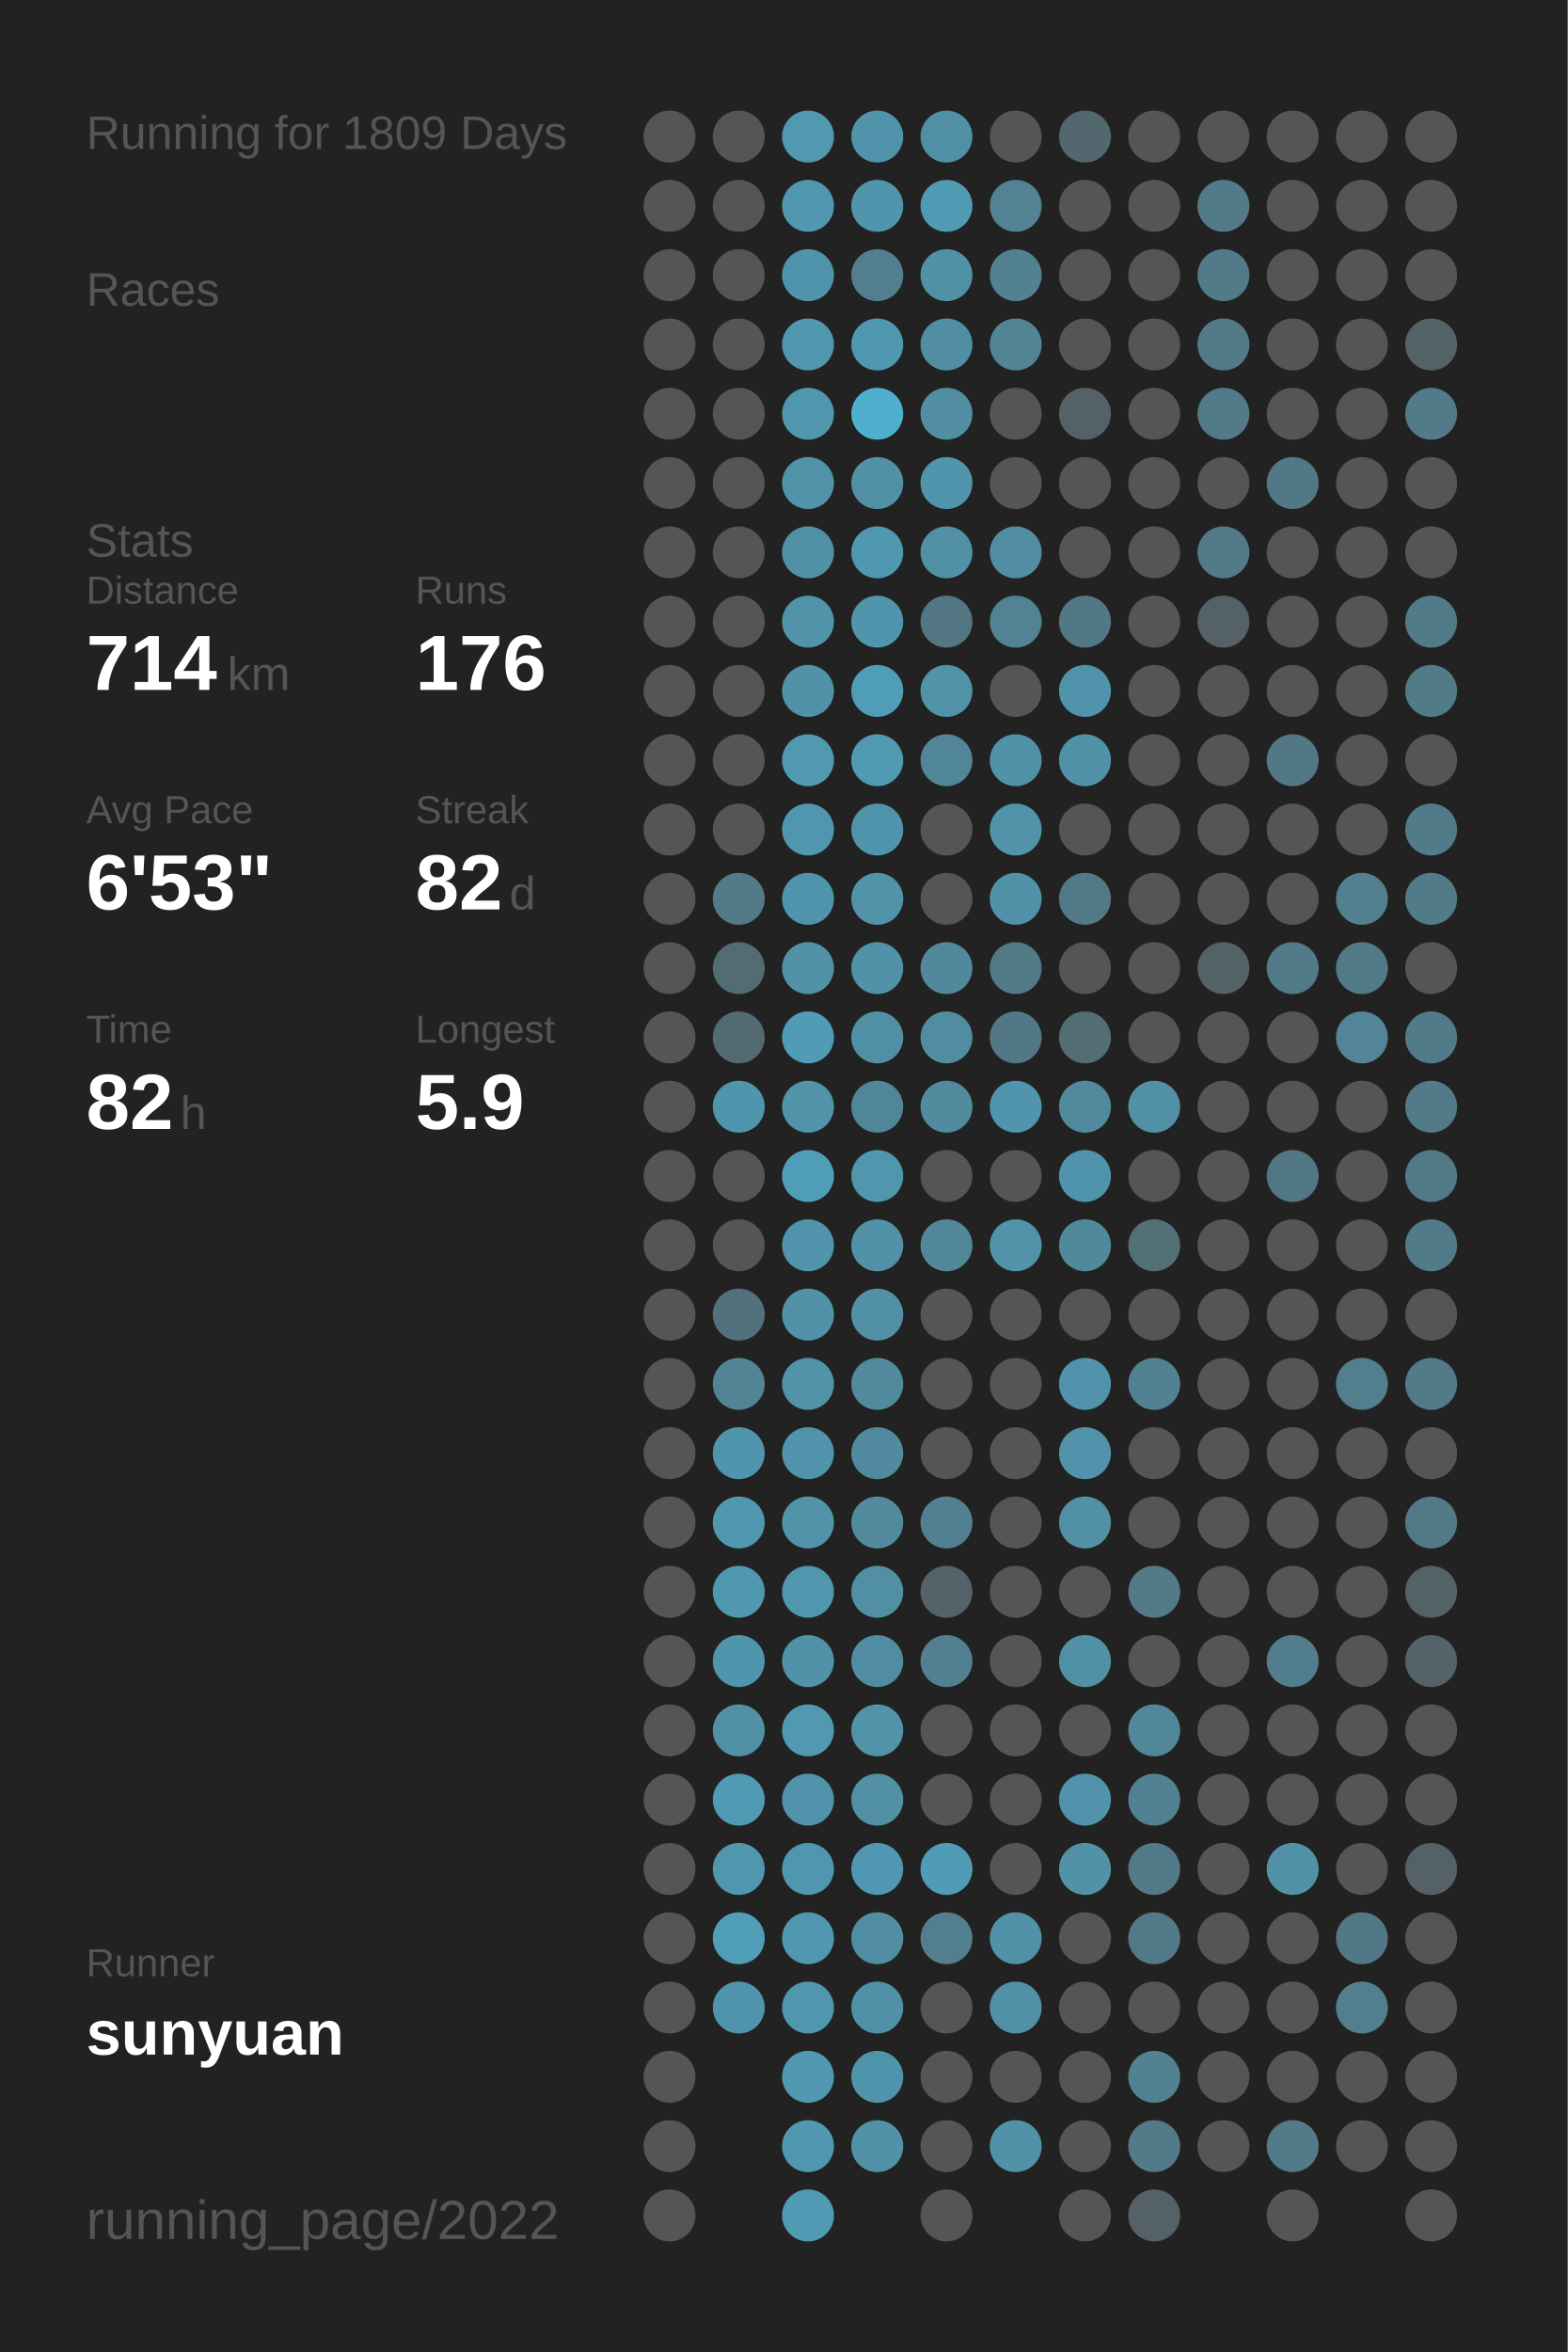
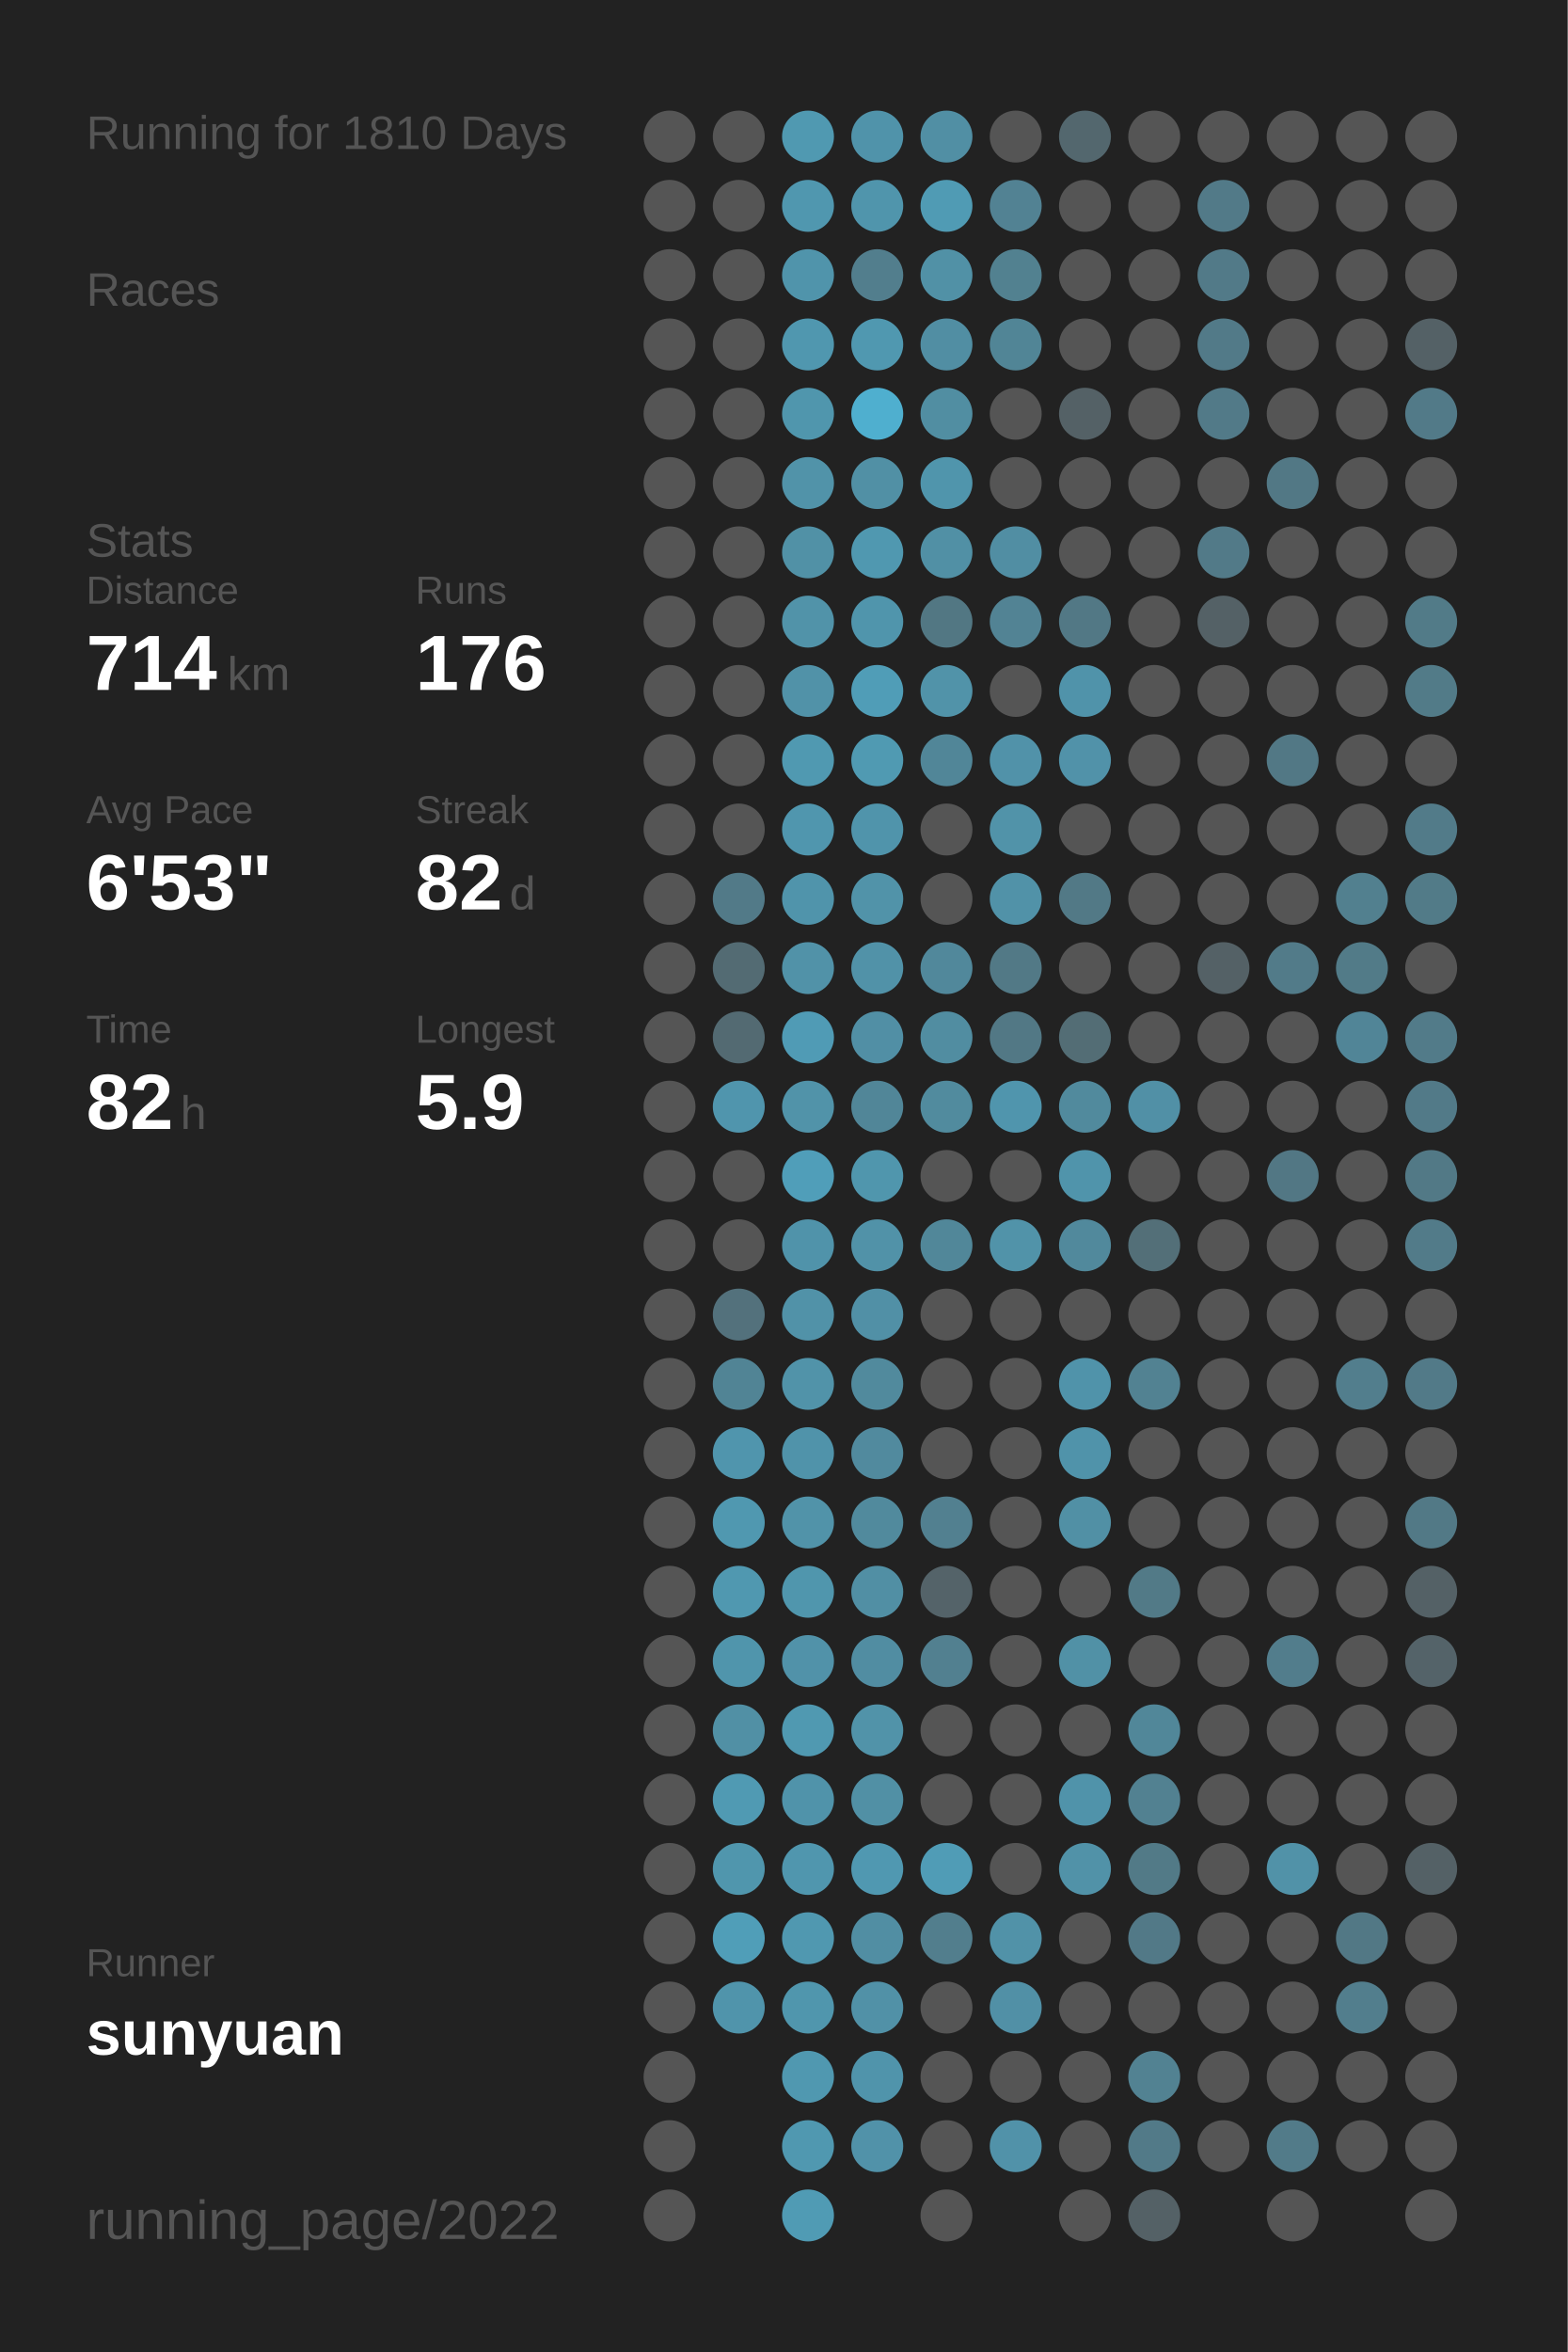
<svg xmlns="http://www.w3.org/2000/svg" baseProfile="full" height="300mm" version="1.1" viewBox="0,0,200,300" width="200mm">
  <defs />
  <rect fill="#222222" height="300" width="200" x="0" y="0" />
-   <text fill="#555555" style="font-size:6px; font-family:Arial;" x="11" y="19">Running for 1809 Days</text>
+   <text fill="#555555" style="font-size:6px; font-family:Arial;" x="11" y="19">Running for 1810 Days</text>
  <text fill="#555555" style="font-size:6px; font-family:Arial;" x="11" y="39">Races</text>
  <text fill="#555555" style="font-size:6px; font-family:Arial;" x="11" y="71">Stats</text>
  <text fill="#555555" style="font-size:5px; font-family:Arial;" x="11" y="77">Distance</text>
  <text fill="#FFFFFF" style="font-size:10px; font-family:Arial; font-weight:bold;" x="11" y="88">714</text>
  <text fill="#555555" style="font-size:6px; font-family:Arial;" x="29" y="88">km</text>
  <text fill="#555555" style="font-size:5px; font-family:Arial;" x="53" y="77">Runs</text>
  <text fill="#FFFFFF" style="font-size:10px; font-family:Arial; font-weight:bold;" x="53" y="88">176</text>
  <text fill="#555555" style="font-size:5px; font-family:Arial;" x="11" y="105">Avg Pace</text>
  <text fill="#FFFFFF" style="font-size:10px; font-family:Arial; font-weight:bold;" x="11" y="116">6'53"</text>
  <text fill="#555555" style="font-size:5px; font-family:Arial;" x="53" y="105">Streak</text>
  <text fill="#FFFFFF" style="font-size:10px; font-family:Arial; font-weight:bold;" x="53" y="116">82</text>
  <text fill="#555555" style="font-size:6px; font-family:Arial;" x="65" y="116">d</text>
  <text fill="#555555" style="font-size:5px; font-family:Arial;" x="11" y="133">Time</text>
  <text fill="#FFFFFF" style="font-size:10px; font-family:Arial; font-weight:bold;" x="11" y="144">82</text>
  <text fill="#555555" style="font-size:6px; font-family:Arial;" x="23" y="144">h</text>
  <text fill="#555555" style="font-size:5px; font-family:Arial;" x="53" y="133">Longest</text>
  <text fill="#FFFFFF" style="font-size:10px; font-family:Arial; font-weight:bold;" x="53" y="144">5.9</text>
  <text fill="#555555" style="font-size:5px; font-family:Arial;" x="11" y="252.065">Runner</text>
  <text fill="#FFFFFF" style="font-size:8px; font-family:Arial; font-weight:bold;" x="11" y="262.065">sunyuan</text>
  <text fill="#555555" style="font-size:7px; font-family:Arial;" x="11" y="285.581">running_page/2022</text>
  <circle cx="85.417" cy="17.419" fill="#555555" r="3.312" />
  <circle cx="85.417" cy="26.258" fill="#555555" r="3.312" />
  <circle cx="85.417" cy="35.097" fill="#555555" r="3.312" />
  <circle cx="85.417" cy="43.935" fill="#555555" r="3.312" />
  <circle cx="85.417" cy="52.774" fill="#555555" r="3.312" />
  <circle cx="85.417" cy="61.613" fill="#555555" r="3.312" />
  <circle cx="85.417" cy="70.452" fill="#555555" r="3.312" />
  <circle cx="85.417" cy="79.29" fill="#555555" r="3.312" />
  <circle cx="85.417" cy="88.129" fill="#555555" r="3.312" />
  <circle cx="85.417" cy="96.968" fill="#555555" r="3.312" />
  <circle cx="85.417" cy="105.806" fill="#555555" r="3.312" />
  <circle cx="85.417" cy="114.645" fill="#555555" r="3.312" />
  <circle cx="85.417" cy="123.484" fill="#555555" r="3.312" />
  <circle cx="85.417" cy="132.323" fill="#555555" r="3.312" />
  <circle cx="85.417" cy="141.161" fill="#555555" r="3.312" />
  <circle cx="85.417" cy="150" fill="#555555" r="3.312" />
  <circle cx="85.417" cy="158.839" fill="#555555" r="3.312" />
  <circle cx="85.417" cy="167.677" fill="#555555" r="3.312" />
  <circle cx="85.417" cy="176.516" fill="#555555" r="3.312" />
  <circle cx="85.417" cy="185.355" fill="#555555" r="3.312" />
  <circle cx="85.417" cy="194.194" fill="#555555" r="3.312" />
  <circle cx="85.417" cy="203.032" fill="#555555" r="3.312" />
  <circle cx="85.417" cy="211.871" fill="#555555" r="3.312" />
  <circle cx="85.417" cy="220.71" fill="#555555" r="3.312" />
  <circle cx="85.417" cy="229.548" fill="#555555" r="3.312" />
  <circle cx="85.417" cy="238.387" fill="#555555" r="3.312" />
  <circle cx="85.417" cy="247.226" fill="#555555" r="3.312" />
  <circle cx="85.417" cy="256.065" fill="#555555" r="3.312" />
  <circle cx="85.417" cy="264.903" fill="#555555" r="3.312" />
  <circle cx="85.417" cy="273.742" fill="#555555" r="3.312" />
  <circle cx="85.417" cy="282.581" fill="#555555" r="3.312" />
  <circle cx="94.25" cy="17.419" fill="#555555" r="3.312" />
  <circle cx="94.25" cy="26.258" fill="#555555" r="3.312" />
  <circle cx="94.25" cy="35.097" fill="#555555" r="3.312" />
  <circle cx="94.25" cy="43.935" fill="#555555" r="3.312" />
  <circle cx="94.25" cy="52.774" fill="#555555" r="3.312" />
  <circle cx="94.25" cy="61.613" fill="#555555" r="3.312" />
  <circle cx="94.25" cy="70.452" fill="#555555" r="3.312" />
  <circle cx="94.25" cy="79.29" fill="#555555" r="3.312" />
  <circle cx="94.25" cy="88.129" fill="#555555" r="3.312" />
  <circle cx="94.25" cy="96.968" fill="#555555" r="3.312" />
  <circle cx="94.25" cy="105.806" fill="#555555" r="3.312" />
  <circle cx="94.25" cy="114.645" fill="#527a88" r="3.312" />
  <circle cx="94.25" cy="123.484" fill="#536b73" r="3.312" />
  <circle cx="94.25" cy="132.323" fill="#536a72" r="3.312" />
  <circle cx="94.25" cy="141.161" fill="#5095ad" r="3.312" />
  <circle cx="94.25" cy="150" fill="#555555" r="3.312" />
  <circle cx="94.25" cy="158.839" fill="#555555" r="3.312" />
  <circle cx="94.25" cy="167.677" fill="#53717c" r="3.312" />
  <circle cx="94.25" cy="176.516" fill="#518495" r="3.312" />
  <circle cx="94.25" cy="185.355" fill="#5095ad" r="3.312" />
  <circle cx="94.25" cy="194.194" fill="#5098b0" r="3.312" />
  <circle cx="94.25" cy="203.032" fill="#5098b0" r="3.312" />
  <circle cx="94.25" cy="211.871" fill="#5095ac" r="3.312" />
  <circle cx="94.25" cy="220.71" fill="#5190a5" r="3.312" />
  <circle cx="94.25" cy="229.548" fill="#509ab3" r="3.312" />
  <circle cx="94.25" cy="238.387" fill="#5096ad" r="3.312" />
  <circle cx="94.25" cy="247.226" fill="#509eb8" r="3.312" />
  <circle cx="94.25" cy="256.065" fill="#5094ab" r="3.312" />
  <circle cx="103.083" cy="17.419" fill="#5099b1" r="3.312" />
  <circle cx="103.083" cy="26.258" fill="#5097af" r="3.312" />
  <circle cx="103.083" cy="35.097" fill="#5094ab" r="3.312" />
  <circle cx="103.083" cy="43.935" fill="#5097af" r="3.312" />
  <circle cx="103.083" cy="52.774" fill="#5096ad" r="3.312" />
  <circle cx="103.083" cy="61.613" fill="#5193a9" r="3.312" />
  <circle cx="103.083" cy="70.452" fill="#5191a6" r="3.312" />
  <circle cx="103.083" cy="79.29" fill="#5193a9" r="3.312" />
  <circle cx="103.083" cy="88.129" fill="#5192a8" r="3.312" />
  <circle cx="103.083" cy="96.968" fill="#5099b1" r="3.312" />
  <circle cx="103.083" cy="105.806" fill="#5096ae" r="3.312" />
  <circle cx="103.083" cy="114.645" fill="#5094ab" r="3.312" />
  <circle cx="103.083" cy="123.484" fill="#5192a8" r="3.312" />
  <circle cx="103.083" cy="132.323" fill="#509bb5" r="3.312" />
  <circle cx="103.083" cy="141.161" fill="#5193a9" r="3.312" />
  <circle cx="103.083" cy="150" fill="#509eb9" r="3.312" />
  <circle cx="103.083" cy="158.839" fill="#5093aa" r="3.312" />
  <circle cx="103.083" cy="167.677" fill="#5192a8" r="3.312" />
  <circle cx="103.083" cy="176.516" fill="#5193a9" r="3.312" />
  <circle cx="103.083" cy="185.355" fill="#5093aa" r="3.312" />
  <circle cx="103.083" cy="194.194" fill="#5193a9" r="3.312" />
  <circle cx="103.083" cy="203.032" fill="#5096ad" r="3.312" />
  <circle cx="103.083" cy="211.871" fill="#5192a9" r="3.312" />
  <circle cx="103.083" cy="220.71" fill="#5099b1" r="3.312" />
  <circle cx="103.083" cy="229.548" fill="#5093aa" r="3.312" />
  <circle cx="103.083" cy="238.387" fill="#5096ae" r="3.312" />
  <circle cx="103.083" cy="247.226" fill="#5098b0" r="3.312" />
  <circle cx="103.083" cy="256.065" fill="#5096ad" r="3.312" />
  <circle cx="103.083" cy="264.903" fill="#5098b0" r="3.312" />
  <circle cx="103.083" cy="273.742" fill="#5098b0" r="3.312" />
  <circle cx="103.083" cy="282.581" fill="#509bb4" r="3.312" />
  <circle cx="111.917" cy="17.419" fill="#5093aa" r="3.312" />
  <circle cx="111.917" cy="26.258" fill="#5095ac" r="3.312" />
  <circle cx="111.917" cy="35.097" fill="#527e8d" r="3.312" />
  <circle cx="111.917" cy="43.935" fill="#5098b0" r="3.312" />
  <circle cx="111.917" cy="52.774" fill="#4fafcf" r="3.312" />
  <circle cx="111.917" cy="61.613" fill="#5190a5" r="3.312" />
  <circle cx="111.917" cy="70.452" fill="#5098b0" r="3.312" />
  <circle cx="111.917" cy="79.29" fill="#5095ac" r="3.312" />
  <circle cx="111.917" cy="88.129" fill="#509db7" r="3.312" />
  <circle cx="111.917" cy="96.968" fill="#509ab2" r="3.312" />
  <circle cx="111.917" cy="105.806" fill="#5094ab" r="3.312" />
  <circle cx="111.917" cy="114.645" fill="#5193a9" r="3.312" />
  <circle cx="111.917" cy="123.484" fill="#5192a8" r="3.312" />
  <circle cx="111.917" cy="132.323" fill="#518fa5" r="3.312" />
  <circle cx="111.917" cy="141.161" fill="#518698" r="3.312" />
  <circle cx="111.917" cy="150" fill="#5096ad" r="3.312" />
  <circle cx="111.917" cy="158.839" fill="#5192a8" r="3.312" />
  <circle cx="111.917" cy="167.677" fill="#5190a6" r="3.312" />
  <circle cx="111.917" cy="176.516" fill="#518a9d" r="3.312" />
  <circle cx="111.917" cy="185.355" fill="#518a9e" r="3.312" />
  <circle cx="111.917" cy="194.194" fill="#518a9d" r="3.312" />
  <circle cx="111.917" cy="203.032" fill="#518fa4" r="3.312" />
  <circle cx="111.917" cy="211.871" fill="#518da2" r="3.312" />
  <circle cx="111.917" cy="220.71" fill="#5193a9" r="3.312" />
  <circle cx="111.917" cy="229.548" fill="#5190a5" r="3.312" />
  <circle cx="111.917" cy="238.387" fill="#5098b1" r="3.312" />
  <circle cx="111.917" cy="247.226" fill="#518ea3" r="3.312" />
  <circle cx="111.917" cy="256.065" fill="#5191a7" r="3.312" />
  <circle cx="111.917" cy="264.903" fill="#5094ab" r="3.312" />
  <circle cx="111.917" cy="273.742" fill="#5192a9" r="3.312" />
  <circle cx="120.75" cy="17.419" fill="#518fa4" r="3.312" />
  <circle cx="120.75" cy="26.258" fill="#509bb4" r="3.312" />
  <circle cx="120.75" cy="35.097" fill="#5191a6" r="3.312" />
  <circle cx="120.75" cy="43.935" fill="#518ea3" r="3.312" />
  <circle cx="120.75" cy="52.774" fill="#518ea2" r="3.312" />
  <circle cx="120.75" cy="61.613" fill="#5095ac" r="3.312" />
  <circle cx="120.75" cy="70.452" fill="#5190a5" r="3.312" />
  <circle cx="120.75" cy="79.29" fill="#527783" r="3.312" />
  <circle cx="120.75" cy="88.129" fill="#5193a9" r="3.312" />
  <circle cx="120.75" cy="96.968" fill="#518698" r="3.312" />
  <circle cx="120.75" cy="105.806" fill="#555555" r="3.312" />
  <circle cx="120.75" cy="114.645" fill="#555555" r="3.312" />
  <circle cx="120.75" cy="123.484" fill="#51889b" r="3.312" />
  <circle cx="120.75" cy="132.323" fill="#518da1" r="3.312" />
  <circle cx="120.75" cy="141.161" fill="#518b9e" r="3.312" />
  <circle cx="120.75" cy="150" fill="#555555" r="3.312" />
  <circle cx="120.75" cy="158.839" fill="#518799" r="3.312" />
  <circle cx="120.75" cy="167.677" fill="#555555" r="3.312" />
  <circle cx="120.75" cy="176.516" fill="#555555" r="3.312" />
  <circle cx="120.75" cy="185.355" fill="#555555" r="3.312" />
  <circle cx="120.75" cy="194.194" fill="#528090" r="3.312" />
  <circle cx="120.75" cy="203.032" fill="#546369" r="3.312" />
  <circle cx="120.75" cy="211.871" fill="#528090" r="3.312" />
  <circle cx="120.75" cy="220.71" fill="#555555" r="3.312" />
  <circle cx="120.75" cy="229.548" fill="#555555" r="3.312" />
  <circle cx="120.75" cy="238.387" fill="#509cb6" r="3.312" />
  <circle cx="120.75" cy="247.226" fill="#527e8d" r="3.312" />
  <circle cx="120.75" cy="256.065" fill="#555555" r="3.312" />
  <circle cx="120.75" cy="264.903" fill="#555555" r="3.312" />
  <circle cx="120.75" cy="273.742" fill="#555555" r="3.312" />
  <circle cx="120.75" cy="282.581" fill="#555555" r="3.312" />
  <circle cx="129.583" cy="17.419" fill="#555555" r="3.312" />
  <circle cx="129.583" cy="26.258" fill="#528293" r="3.312" />
  <circle cx="129.583" cy="35.097" fill="#528190" r="3.312" />
  <circle cx="129.583" cy="43.935" fill="#518596" r="3.312" />
  <circle cx="129.583" cy="52.774" fill="#555555" r="3.312" />
  <circle cx="129.583" cy="61.613" fill="#555555" r="3.312" />
  <circle cx="129.583" cy="70.452" fill="#518ea3" r="3.312" />
  <circle cx="129.583" cy="79.29" fill="#528394" r="3.312" />
  <circle cx="129.583" cy="88.129" fill="#555555" r="3.312" />
  <circle cx="129.583" cy="96.968" fill="#5192a9" r="3.312" />
  <circle cx="129.583" cy="105.806" fill="#5193a9" r="3.312" />
  <circle cx="129.583" cy="114.645" fill="#5192a8" r="3.312" />
  <circle cx="129.583" cy="123.484" fill="#527986" r="3.312" />
  <circle cx="129.583" cy="132.323" fill="#527885" r="3.312" />
  <circle cx="129.583" cy="141.161" fill="#5095ad" r="3.312" />
  <circle cx="129.583" cy="150" fill="#555555" r="3.312" />
  <circle cx="129.583" cy="158.839" fill="#5193a9" r="3.312" />
  <circle cx="129.583" cy="167.677" fill="#555555" r="3.312" />
  <circle cx="129.583" cy="176.516" fill="#555555" r="3.312" />
  <circle cx="129.583" cy="185.355" fill="#555555" r="3.312" />
  <circle cx="129.583" cy="194.194" fill="#555555" r="3.312" />
  <circle cx="129.583" cy="203.032" fill="#555555" r="3.312" />
  <circle cx="129.583" cy="211.871" fill="#555555" r="3.312" />
  <circle cx="129.583" cy="220.71" fill="#555555" r="3.312" />
  <circle cx="129.583" cy="229.548" fill="#555555" r="3.312" />
  <circle cx="129.583" cy="238.387" fill="#555555" r="3.312" />
  <circle cx="129.583" cy="247.226" fill="#5192a8" r="3.312" />
  <circle cx="129.583" cy="256.065" fill="#5190a6" r="3.312" />
  <circle cx="129.583" cy="264.903" fill="#555555" r="3.312" />
  <circle cx="129.583" cy="273.742" fill="#5192a9" r="3.312" />
  <circle cx="138.417" cy="17.419" fill="#53676e" r="3.312" />
  <circle cx="138.417" cy="26.258" fill="#555555" r="3.312" />
  <circle cx="138.417" cy="35.097" fill="#555555" r="3.312" />
  <circle cx="138.417" cy="43.935" fill="#555555" r="3.312" />
  <circle cx="138.417" cy="52.774" fill="#546166" r="3.312" />
  <circle cx="138.417" cy="61.613" fill="#555555" r="3.312" />
  <circle cx="138.417" cy="70.452" fill="#555555" r="3.312" />
  <circle cx="138.417" cy="79.29" fill="#527885" r="3.312" />
  <circle cx="138.417" cy="88.129" fill="#5093aa" r="3.312" />
  <circle cx="138.417" cy="96.968" fill="#5192a9" r="3.312" />
  <circle cx="138.417" cy="105.806" fill="#555555" r="3.312" />
  <circle cx="138.417" cy="114.645" fill="#527986" r="3.312" />
  <circle cx="138.417" cy="123.484" fill="#555555" r="3.312" />
  <circle cx="138.417" cy="132.323" fill="#536d75" r="3.312" />
  <circle cx="138.417" cy="141.161" fill="#518a9d" r="3.312" />
  <circle cx="138.417" cy="150" fill="#5094ab" r="3.312" />
  <circle cx="138.417" cy="158.839" fill="#51899c" r="3.312" />
  <circle cx="138.417" cy="167.677" fill="#555555" r="3.312" />
  <circle cx="138.417" cy="176.516" fill="#5093aa" r="3.312" />
  <circle cx="138.417" cy="185.355" fill="#5093aa" r="3.312" />
  <circle cx="138.417" cy="194.194" fill="#5190a5" r="3.312" />
  <circle cx="138.417" cy="203.032" fill="#555555" r="3.312" />
  <circle cx="138.417" cy="211.871" fill="#5191a6" r="3.312" />
  <circle cx="138.417" cy="220.71" fill="#555555" r="3.312" />
  <circle cx="138.417" cy="229.548" fill="#5093aa" r="3.312" />
  <circle cx="138.417" cy="238.387" fill="#5192a8" r="3.312" />
  <circle cx="138.417" cy="247.226" fill="#555555" r="3.312" />
  <circle cx="138.417" cy="256.065" fill="#555555" r="3.312" />
  <circle cx="138.417" cy="264.903" fill="#555555" r="3.312" />
  <circle cx="138.417" cy="273.742" fill="#555555" r="3.312" />
  <circle cx="138.417" cy="282.581" fill="#555555" r="3.312" />
  <circle cx="147.25" cy="17.419" fill="#555555" r="3.312" />
  <circle cx="147.25" cy="26.258" fill="#555555" r="3.312" />
  <circle cx="147.25" cy="35.097" fill="#555555" r="3.312" />
  <circle cx="147.25" cy="43.935" fill="#555555" r="3.312" />
  <circle cx="147.25" cy="52.774" fill="#555555" r="3.312" />
  <circle cx="147.25" cy="61.613" fill="#555555" r="3.312" />
  <circle cx="147.25" cy="70.452" fill="#555555" r="3.312" />
  <circle cx="147.25" cy="79.29" fill="#555555" r="3.312" />
  <circle cx="147.25" cy="88.129" fill="#555555" r="3.312" />
  <circle cx="147.25" cy="96.968" fill="#555555" r="3.312" />
  <circle cx="147.25" cy="105.806" fill="#555555" r="3.312" />
  <circle cx="147.25" cy="114.645" fill="#555555" r="3.312" />
  <circle cx="147.25" cy="123.484" fill="#555555" r="3.312" />
  <circle cx="147.25" cy="132.323" fill="#555555" r="3.312" />
  <circle cx="147.25" cy="141.161" fill="#5190a6" r="3.312" />
  <circle cx="147.25" cy="150" fill="#555555" r="3.312" />
  <circle cx="147.25" cy="158.839" fill="#536f78" r="3.312" />
  <circle cx="147.25" cy="167.677" fill="#555555" r="3.312" />
  <circle cx="147.25" cy="176.516" fill="#528292" r="3.312" />
  <circle cx="147.25" cy="185.355" fill="#555555" r="3.312" />
  <circle cx="147.25" cy="194.194" fill="#555555" r="3.312" />
  <circle cx="147.25" cy="203.032" fill="#527a87" r="3.312" />
  <circle cx="147.25" cy="211.871" fill="#555555" r="3.312" />
  <circle cx="147.25" cy="220.71" fill="#518799" r="3.312" />
  <circle cx="147.25" cy="229.548" fill="#528191" r="3.312" />
  <circle cx="147.25" cy="238.387" fill="#527a87" r="3.312" />
  <circle cx="147.25" cy="247.226" fill="#527987" r="3.312" />
  <circle cx="147.25" cy="256.065" fill="#555555" r="3.312" />
  <circle cx="147.25" cy="264.903" fill="#528292" r="3.312" />
  <circle cx="147.25" cy="273.742" fill="#527a88" r="3.312" />
  <circle cx="147.25" cy="282.581" fill="#546166" r="3.312" />
  <circle cx="156.083" cy="17.419" fill="#555555" r="3.312" />
  <circle cx="156.083" cy="26.258" fill="#527a88" r="3.312" />
  <circle cx="156.083" cy="35.097" fill="#527a88" r="3.312" />
  <circle cx="156.083" cy="43.935" fill="#527a88" r="3.312" />
  <circle cx="156.083" cy="52.774" fill="#527a88" r="3.312" />
  <circle cx="156.083" cy="61.613" fill="#555555" r="3.312" />
  <circle cx="156.083" cy="70.452" fill="#527a88" r="3.312" />
  <circle cx="156.083" cy="79.29" fill="#546166" r="3.312" />
  <circle cx="156.083" cy="88.129" fill="#555555" r="3.312" />
  <circle cx="156.083" cy="96.968" fill="#555555" r="3.312" />
  <circle cx="156.083" cy="105.806" fill="#555555" r="3.312" />
  <circle cx="156.083" cy="114.645" fill="#555555" r="3.312" />
  <circle cx="156.083" cy="123.484" fill="#546166" r="3.312" />
  <circle cx="156.083" cy="132.323" fill="#555555" r="3.312" />
  <circle cx="156.083" cy="141.161" fill="#555555" r="3.312" />
  <circle cx="156.083" cy="150" fill="#555555" r="3.312" />
  <circle cx="156.083" cy="158.839" fill="#555555" r="3.312" />
  <circle cx="156.083" cy="167.677" fill="#555555" r="3.312" />
  <circle cx="156.083" cy="176.516" fill="#555555" r="3.312" />
  <circle cx="156.083" cy="185.355" fill="#555555" r="3.312" />
  <circle cx="156.083" cy="194.194" fill="#555555" r="3.312" />
  <circle cx="156.083" cy="203.032" fill="#555555" r="3.312" />
  <circle cx="156.083" cy="211.871" fill="#555555" r="3.312" />
  <circle cx="156.083" cy="220.71" fill="#555555" r="3.312" />
  <circle cx="156.083" cy="229.548" fill="#555555" r="3.312" />
  <circle cx="156.083" cy="238.387" fill="#555555" r="3.312" />
  <circle cx="156.083" cy="247.226" fill="#555555" r="3.312" />
  <circle cx="156.083" cy="256.065" fill="#555555" r="3.312" />
  <circle cx="156.083" cy="264.903" fill="#555555" r="3.312" />
  <circle cx="156.083" cy="273.742" fill="#555555" r="3.312" />
  <circle cx="164.917" cy="17.419" fill="#555555" r="3.312" />
  <circle cx="164.917" cy="26.258" fill="#555555" r="3.312" />
  <circle cx="164.917" cy="35.097" fill="#555555" r="3.312" />
  <circle cx="164.917" cy="43.935" fill="#555555" r="3.312" />
  <circle cx="164.917" cy="52.774" fill="#555555" r="3.312" />
  <circle cx="164.917" cy="61.613" fill="#527885" r="3.312" />
  <circle cx="164.917" cy="70.452" fill="#555555" r="3.312" />
  <circle cx="164.917" cy="79.29" fill="#555555" r="3.312" />
  <circle cx="164.917" cy="88.129" fill="#555555" r="3.312" />
  <circle cx="164.917" cy="96.968" fill="#527885" r="3.312" />
  <circle cx="164.917" cy="105.806" fill="#555555" r="3.312" />
  <circle cx="164.917" cy="114.645" fill="#555555" r="3.312" />
  <circle cx="164.917" cy="123.484" fill="#527b89" r="3.312" />
  <circle cx="164.917" cy="132.323" fill="#555555" r="3.312" />
  <circle cx="164.917" cy="141.161" fill="#555555" r="3.312" />
  <circle cx="164.917" cy="150" fill="#527784" r="3.312" />
  <circle cx="164.917" cy="158.839" fill="#555555" r="3.312" />
  <circle cx="164.917" cy="167.677" fill="#555555" r="3.312" />
  <circle cx="164.917" cy="176.516" fill="#555555" r="3.312" />
  <circle cx="164.917" cy="185.355" fill="#555555" r="3.312" />
  <circle cx="164.917" cy="194.194" fill="#555555" r="3.312" />
  <circle cx="164.917" cy="203.032" fill="#555555" r="3.312" />
  <circle cx="164.917" cy="211.871" fill="#527d8c" r="3.312" />
  <circle cx="164.917" cy="220.71" fill="#555555" r="3.312" />
  <circle cx="164.917" cy="229.548" fill="#555555" r="3.312" />
  <circle cx="164.917" cy="238.387" fill="#5192a8" r="3.312" />
  <circle cx="164.917" cy="247.226" fill="#555555" r="3.312" />
  <circle cx="164.917" cy="256.065" fill="#555555" r="3.312" />
  <circle cx="164.917" cy="264.903" fill="#555555" r="3.312" />
  <circle cx="164.917" cy="273.742" fill="#527b89" r="3.312" />
  <circle cx="164.917" cy="282.581" fill="#555555" r="3.312" />
  <circle cx="173.75" cy="17.419" fill="#555555" r="3.312" />
  <circle cx="173.75" cy="26.258" fill="#555555" r="3.312" />
  <circle cx="173.75" cy="35.097" fill="#555555" r="3.312" />
  <circle cx="173.75" cy="43.935" fill="#555555" r="3.312" />
  <circle cx="173.75" cy="52.774" fill="#555555" r="3.312" />
  <circle cx="173.75" cy="61.613" fill="#555555" r="3.312" />
  <circle cx="173.75" cy="70.452" fill="#555555" r="3.312" />
  <circle cx="173.75" cy="79.29" fill="#555555" r="3.312" />
  <circle cx="173.75" cy="88.129" fill="#555555" r="3.312" />
  <circle cx="173.75" cy="96.968" fill="#555555" r="3.312" />
  <circle cx="173.75" cy="105.806" fill="#555555" r="3.312" />
  <circle cx="173.75" cy="114.645" fill="#52808f" r="3.312" />
  <circle cx="173.75" cy="123.484" fill="#527b88" r="3.312" />
  <circle cx="173.75" cy="132.323" fill="#518597" r="3.312" />
  <circle cx="173.75" cy="141.161" fill="#555555" r="3.312" />
  <circle cx="173.75" cy="150" fill="#555555" r="3.312" />
  <circle cx="173.75" cy="158.839" fill="#555555" r="3.312" />
  <circle cx="173.75" cy="167.677" fill="#555555" r="3.312" />
  <circle cx="173.75" cy="176.516" fill="#527e8d" r="3.312" />
  <circle cx="173.75" cy="185.355" fill="#555555" r="3.312" />
  <circle cx="173.75" cy="194.194" fill="#555555" r="3.312" />
  <circle cx="173.75" cy="203.032" fill="#555555" r="3.312" />
  <circle cx="173.75" cy="211.871" fill="#555555" r="3.312" />
  <circle cx="173.75" cy="220.71" fill="#555555" r="3.312" />
  <circle cx="173.75" cy="229.548" fill="#555555" r="3.312" />
  <circle cx="173.75" cy="238.387" fill="#555555" r="3.312" />
  <circle cx="173.75" cy="247.226" fill="#527885" r="3.312" />
  <circle cx="173.75" cy="256.065" fill="#527e8d" r="3.312" />
  <circle cx="173.75" cy="264.903" fill="#555555" r="3.312" />
  <circle cx="173.75" cy="273.742" fill="#555555" r="3.312" />
  <circle cx="182.583" cy="17.419" fill="#555555" r="3.312" />
  <circle cx="182.583" cy="26.258" fill="#555555" r="3.312" />
  <circle cx="182.583" cy="35.097" fill="#555555" r="3.312" />
  <circle cx="182.583" cy="43.935" fill="#546166" r="3.312" />
  <circle cx="182.583" cy="52.774" fill="#527a88" r="3.312" />
  <circle cx="182.583" cy="61.613" fill="#555555" r="3.312" />
  <circle cx="182.583" cy="70.452" fill="#555555" r="3.312" />
  <circle cx="182.583" cy="79.29" fill="#527b88" r="3.312" />
  <circle cx="182.583" cy="88.129" fill="#527b88" r="3.312" />
  <circle cx="182.583" cy="96.968" fill="#555555" r="3.312" />
  <circle cx="182.583" cy="105.806" fill="#527b89" r="3.312" />
  <circle cx="182.583" cy="114.645" fill="#527b88" r="3.312" />
  <circle cx="182.583" cy="123.484" fill="#555555" r="3.312" />
  <circle cx="182.583" cy="132.323" fill="#527b89" r="3.312" />
  <circle cx="182.583" cy="141.161" fill="#527a88" r="3.312" />
  <circle cx="182.583" cy="150" fill="#527986" r="3.312" />
  <circle cx="182.583" cy="158.839" fill="#527b89" r="3.312" />
  <circle cx="182.583" cy="167.677" fill="#555555" r="3.312" />
  <circle cx="182.583" cy="176.516" fill="#527a88" r="3.312" />
  <circle cx="182.583" cy="185.355" fill="#555555" r="3.312" />
  <circle cx="182.583" cy="194.194" fill="#527986" r="3.312" />
  <circle cx="182.583" cy="203.032" fill="#546166" r="3.312" />
  <circle cx="182.583" cy="211.871" fill="#546369" r="3.312" />
  <circle cx="182.583" cy="220.71" fill="#555555" r="3.312" />
  <circle cx="182.583" cy="229.548" fill="#555555" r="3.312" />
  <circle cx="182.583" cy="238.387" fill="#546166" r="3.312" />
  <circle cx="182.583" cy="247.226" fill="#555555" r="3.312" />
  <circle cx="182.583" cy="256.065" fill="#555555" r="3.312" />
  <circle cx="182.583" cy="264.903" fill="#555555" r="3.312" />
  <circle cx="182.583" cy="273.742" fill="#555555" r="3.312" />
  <circle cx="182.583" cy="282.581" fill="#555555" r="3.312" />
</svg>
